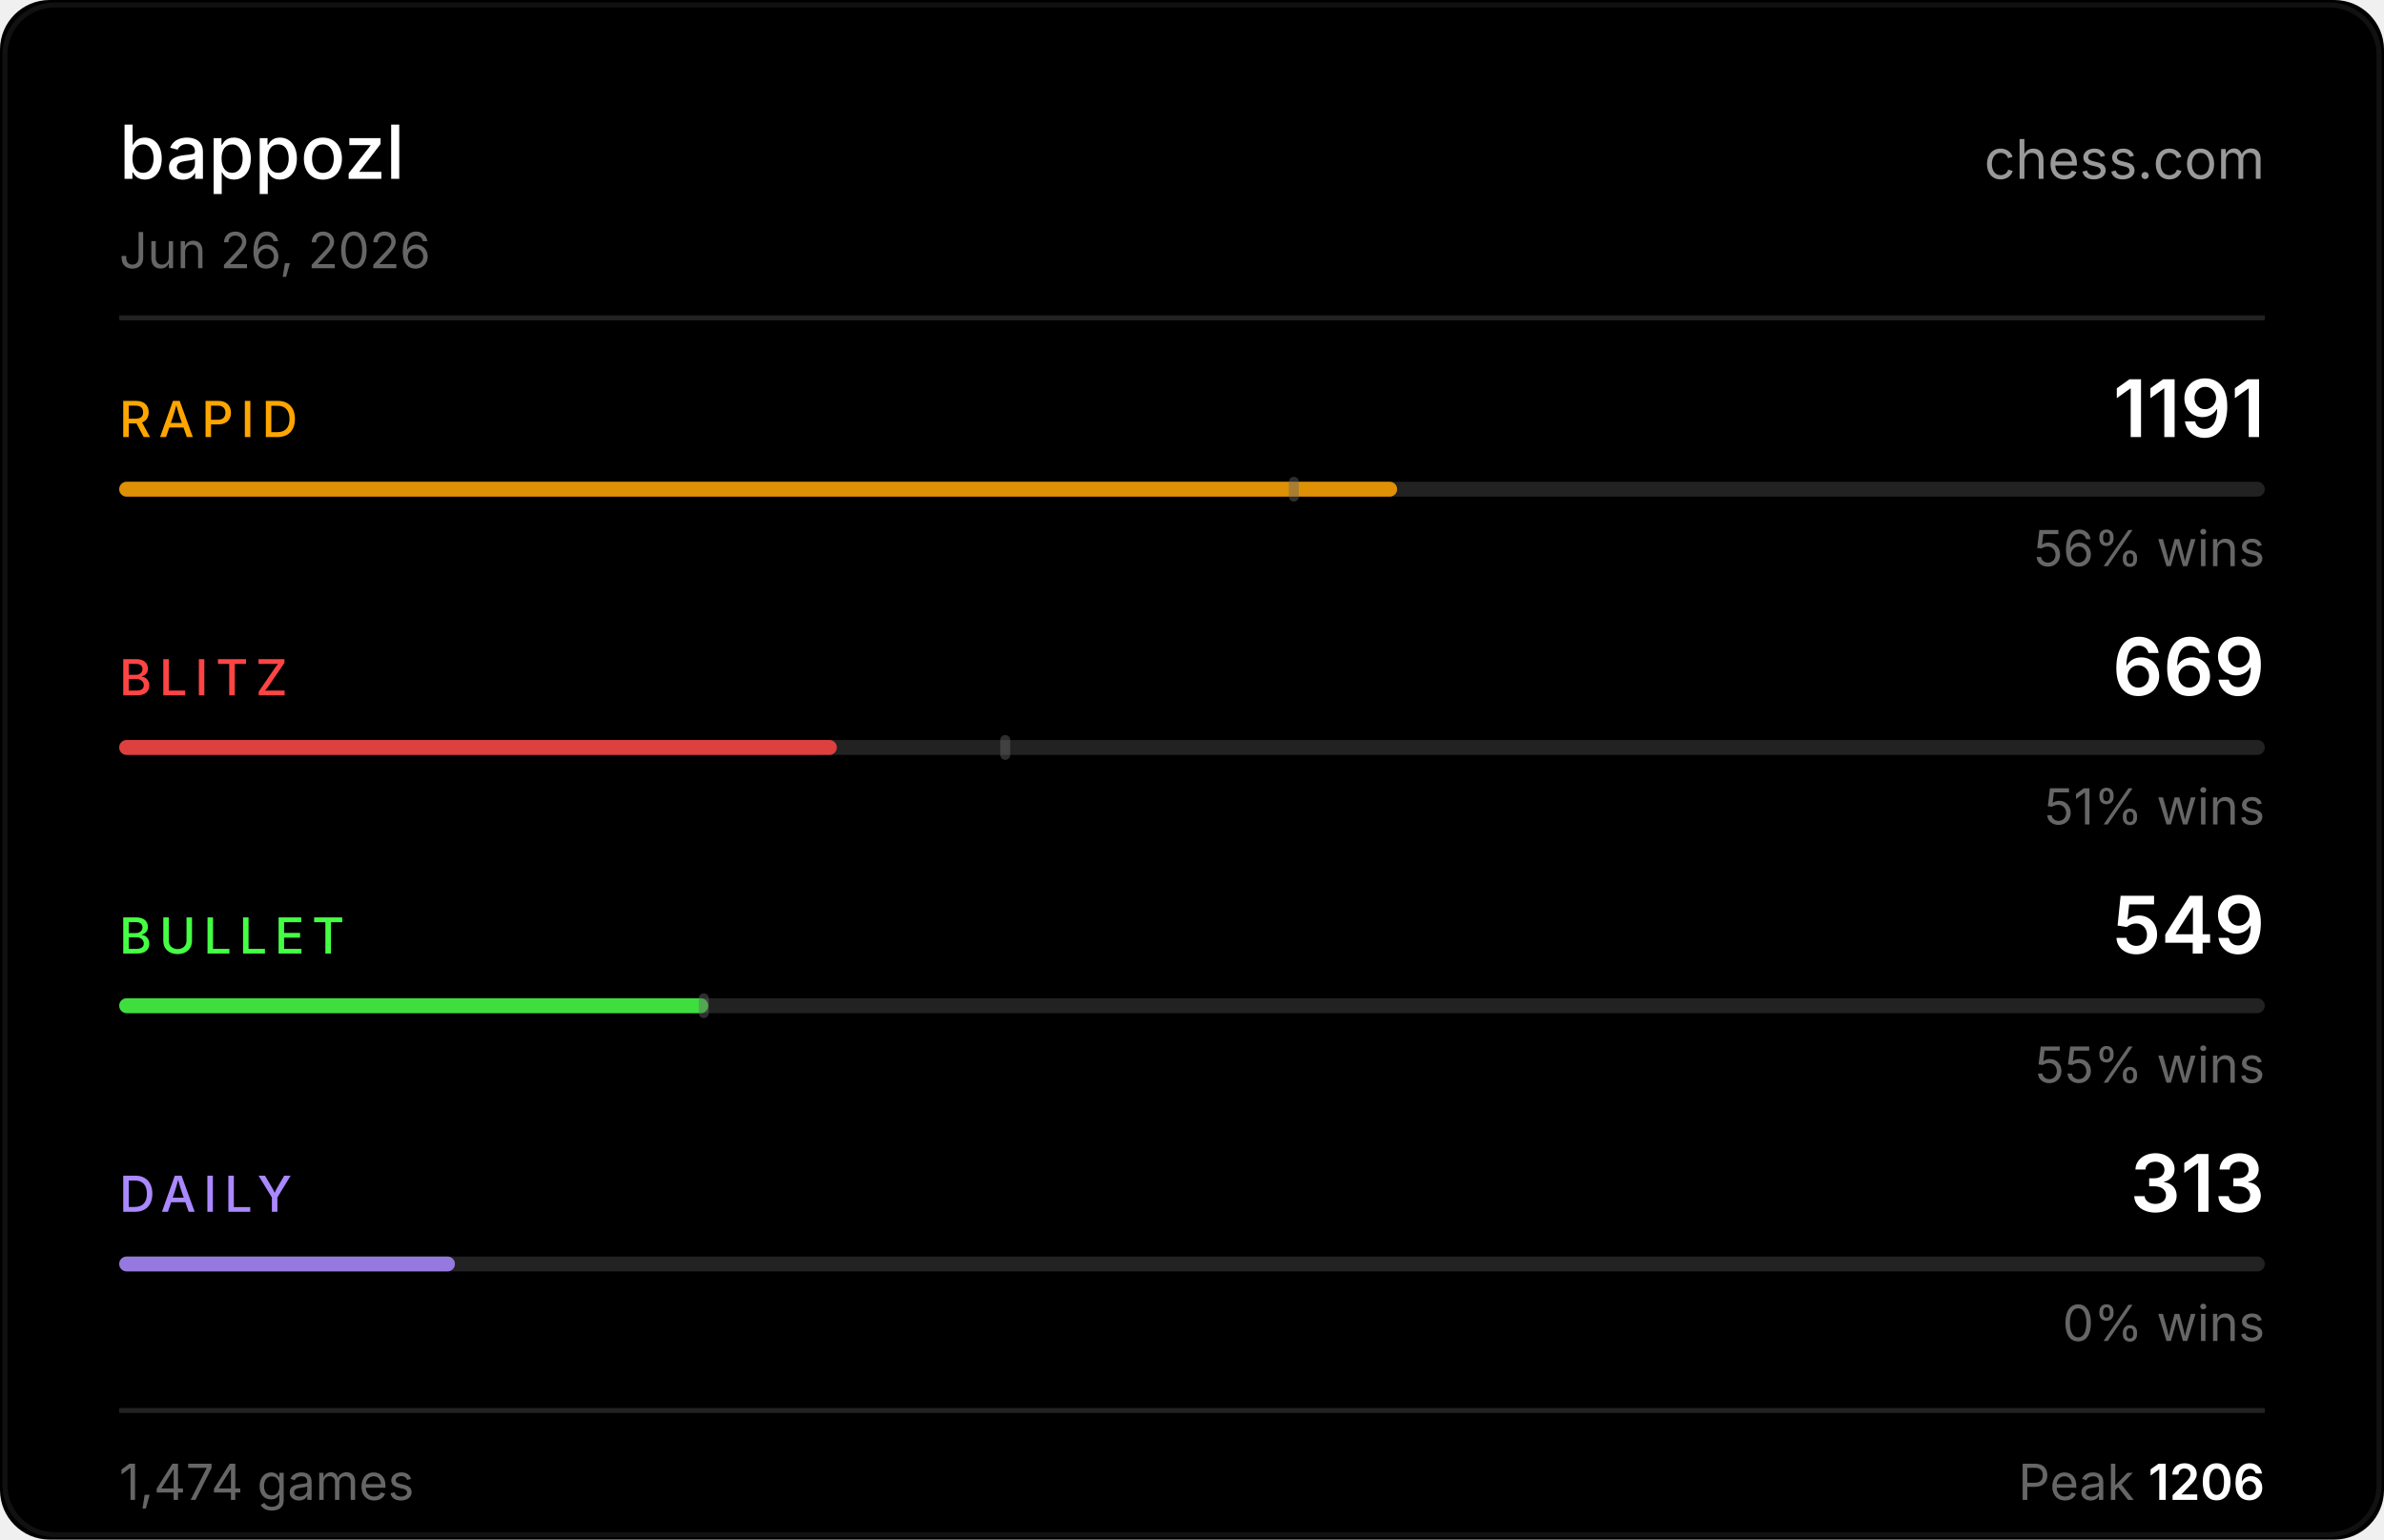
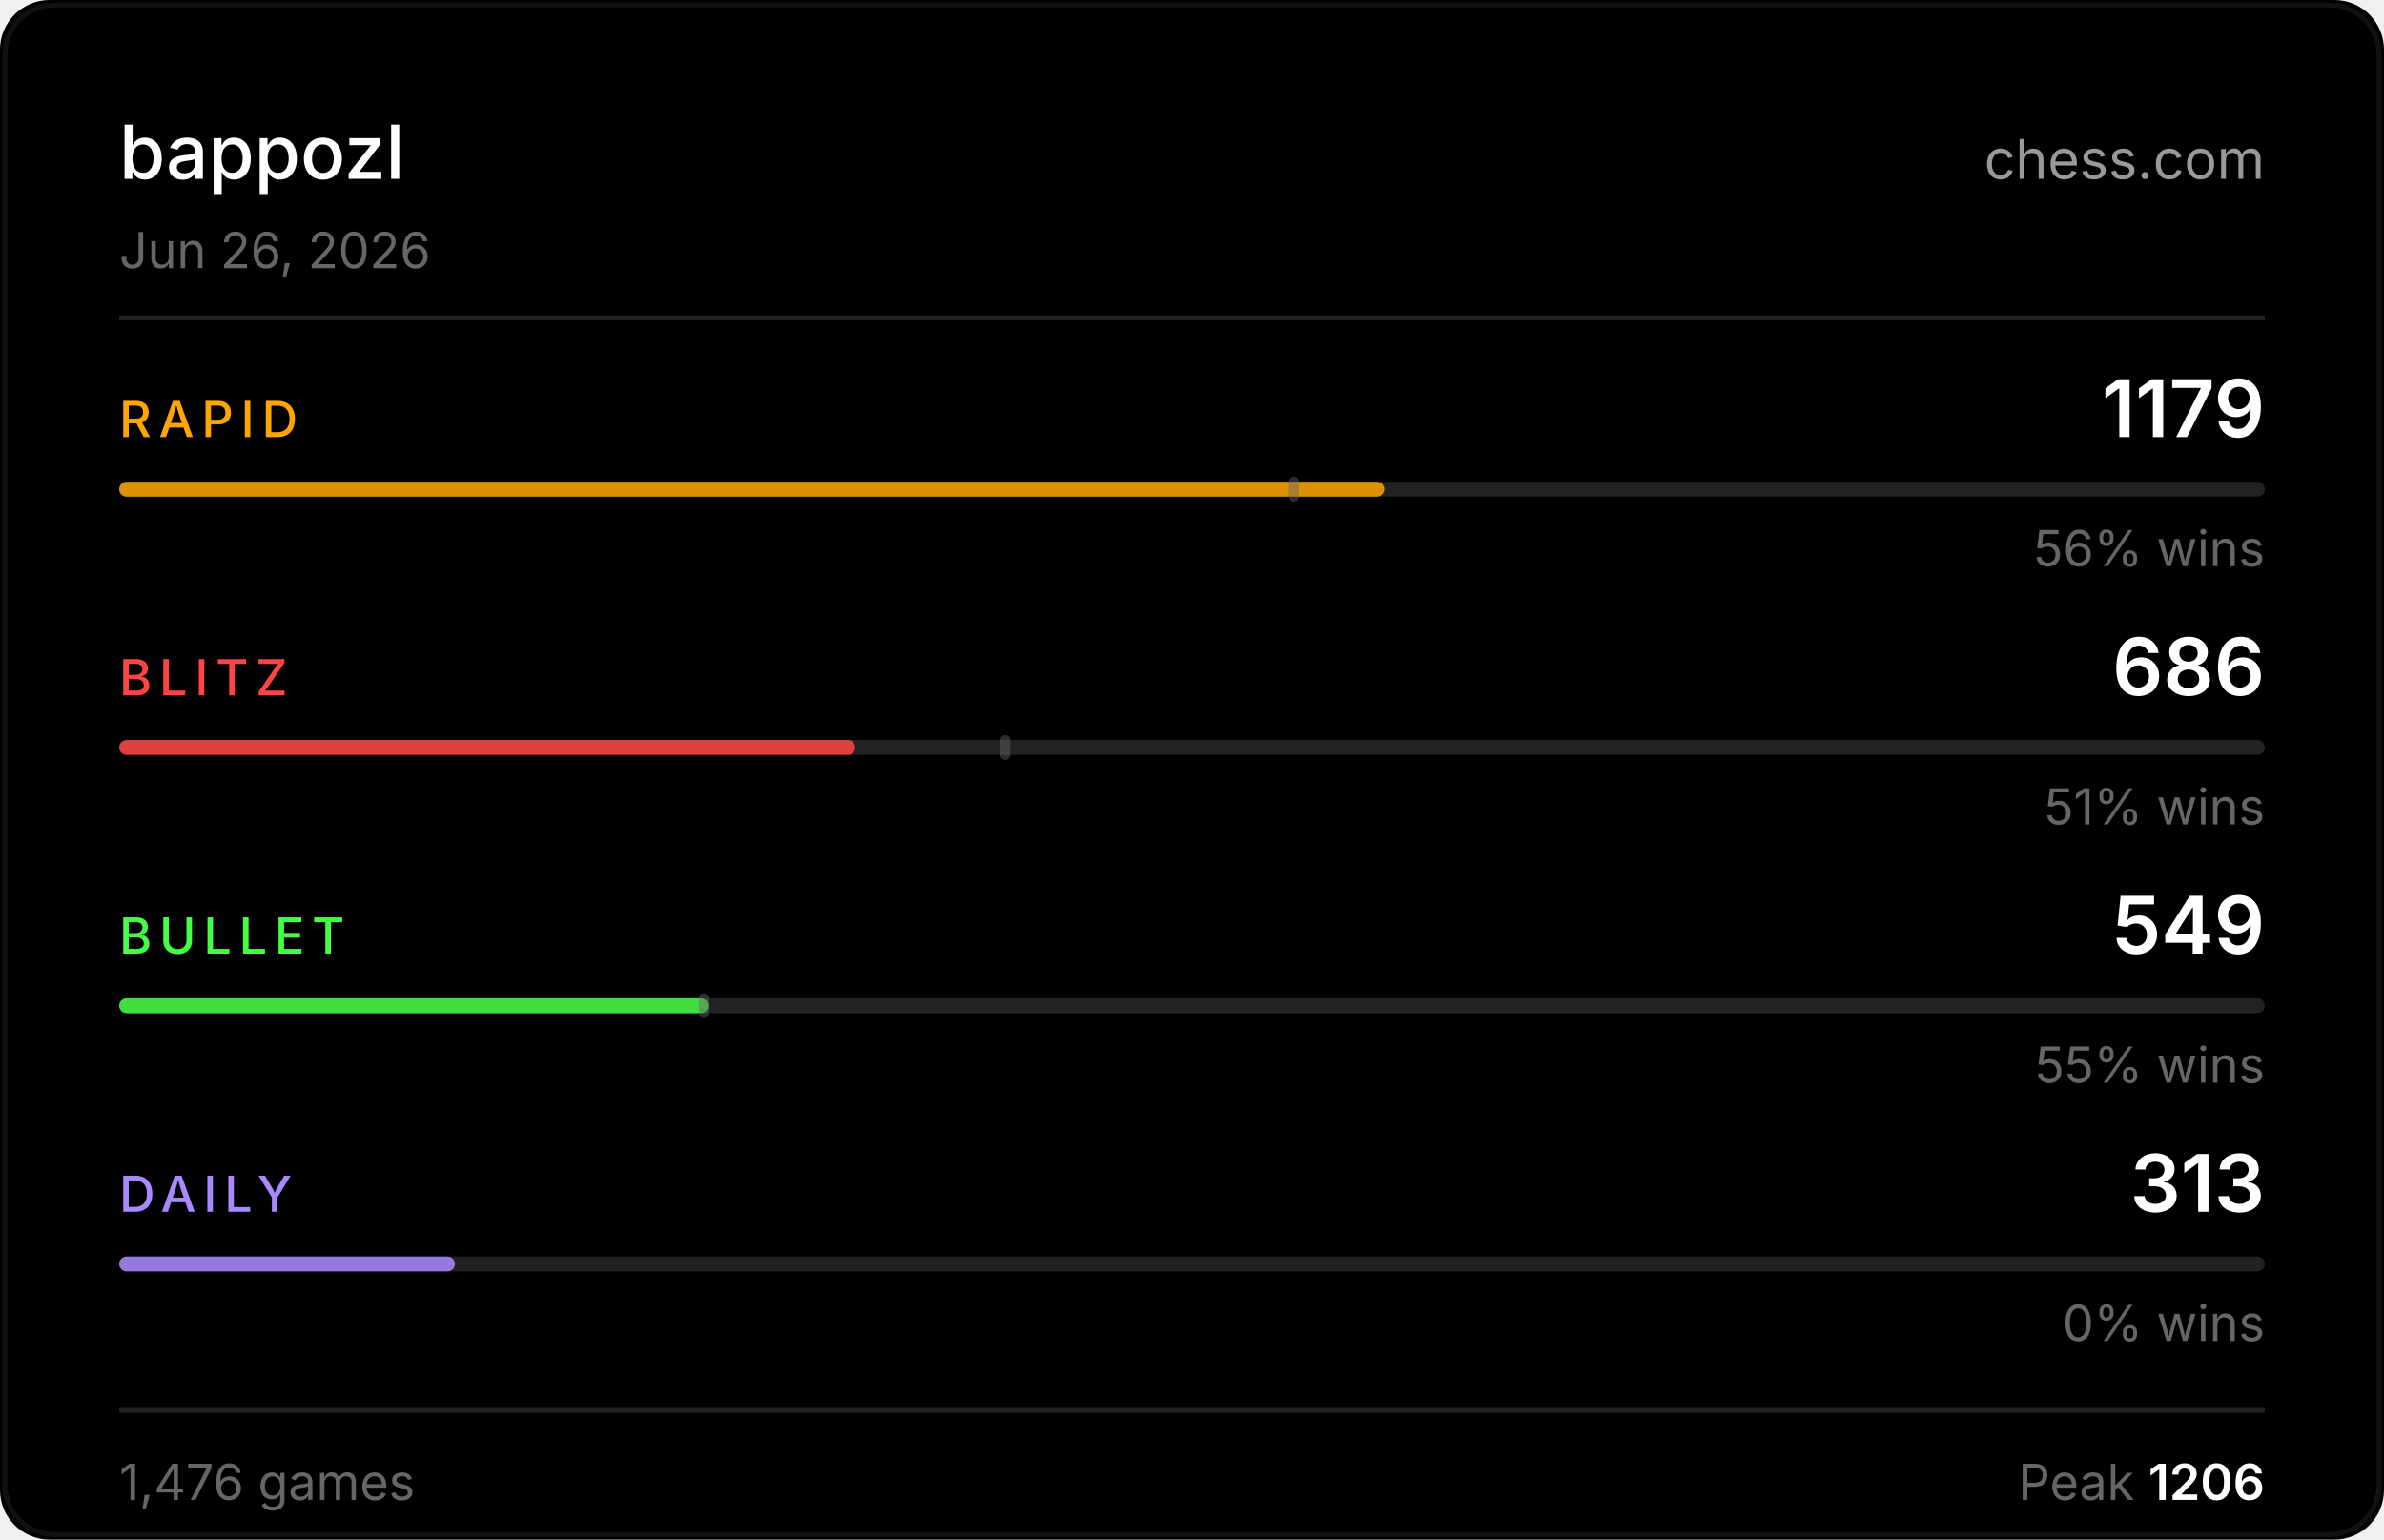
<svg xmlns="http://www.w3.org/2000/svg" width="480" height="310" viewBox="0 0 480 310">
  <rect width="480" height="310" fill="#000000" rx="10" />
  <rect x="1" y="1" width="478" height="308" fill="none" stroke="#222222" rx="10" stroke-opacity="0.5" />
  <text x="24" y="36" fill="#ffffff" font-size="15" font-weight="500" font-family="-apple-system,BlinkMacSystemFont,'Segoe UI',sans-serif">bappozl</text>
  <text x="456" y="36" fill="#ffffff" font-size="11" font-family="-apple-system,BlinkMacSystemFont,'Segoe UI',sans-serif" text-anchor="end" opacity="0.6">chess.com</text>
  <text x="24" y="54" fill="#666666" font-size="10" font-family="-apple-system,BlinkMacSystemFont,'Segoe UI',sans-serif">Jun 26, 2026</text>
  <line x1="24" y1="64" x2="456" y2="64" stroke="#222222" stroke-width="1" />
  <text x="24" y="88" fill="#ffa500" font-size="10" font-weight="500" font-family="-apple-system,BlinkMacSystemFont,'Segoe UI',sans-serif" letter-spacing="1.5">RAPID</text>
-   <text x="456" y="88" fill="#ffffff" font-size="16" font-weight="600" font-family="-apple-system,BlinkMacSystemFont,'Segoe UI',sans-serif" text-anchor="end">1191</text>
+   <text x="456" y="88" fill="#ffffff" font-size="16" font-weight="600" font-family="-apple-system,BlinkMacSystemFont,'Segoe UI',sans-serif" text-anchor="end">1179</text>
  <rect x="24" y="97" width="432" height="3" rx="1.5" fill="#222222" />
-   <rect x="24" y="97" width="257.3" height="3" rx="1.5" fill="#ffa500" opacity="0.85" />
+   <rect x="24" y="97" width="254.7" height="3" rx="1.5" fill="#ffa500" opacity="0.85" />
  <rect x="259.5" y="96" width="2" height="5" rx="1" fill="#666666" opacity="0.45" />
  <text x="456" y="114" fill="#666666" font-size="10" font-family="-apple-system,BlinkMacSystemFont,'Segoe UI',sans-serif" text-anchor="end">56% wins</text>
  <text x="24" y="140" fill="#ff4444" font-size="10" font-weight="500" font-family="-apple-system,BlinkMacSystemFont,'Segoe UI',sans-serif" letter-spacing="1.5">BLITZ</text>
-   <text x="456" y="140" fill="#ffffff" font-size="16" font-weight="600" font-family="-apple-system,BlinkMacSystemFont,'Segoe UI',sans-serif" text-anchor="end">669</text>
+   <text x="456" y="140" fill="#ffffff" font-size="16" font-weight="600" font-family="-apple-system,BlinkMacSystemFont,'Segoe UI',sans-serif" text-anchor="end">686</text>
  <rect x="24" y="149" width="432" height="3" rx="1.5" fill="#222222" />
-   <rect x="24" y="149" width="144.5" height="3" rx="1.5" fill="#ff4444" opacity="0.85" />
+   <rect x="24" y="149" width="148.2" height="3" rx="1.5" fill="#ff4444" opacity="0.85" />
  <rect x="201.4" y="148" width="2" height="5" rx="1" fill="#666666" opacity="0.45" />
  <text x="456" y="166" fill="#666666" font-size="10" font-family="-apple-system,BlinkMacSystemFont,'Segoe UI',sans-serif" text-anchor="end">51% wins</text>
  <text x="24" y="192" fill="#44ff44" font-size="10" font-weight="500" font-family="-apple-system,BlinkMacSystemFont,'Segoe UI',sans-serif" letter-spacing="1.5">BULLET</text>
  <text x="456" y="192" fill="#ffffff" font-size="16" font-weight="600" font-family="-apple-system,BlinkMacSystemFont,'Segoe UI',sans-serif" text-anchor="end">549</text>
  <rect x="24" y="201" width="432" height="3" rx="1.5" fill="#222222" />
  <rect x="24" y="201" width="118.6" height="3" rx="1.5" fill="#44ff44" opacity="0.85" />
  <rect x="140.7" y="200" width="2" height="5" rx="1" fill="#666666" opacity="0.45" />
  <text x="456" y="218" fill="#666666" font-size="10" font-family="-apple-system,BlinkMacSystemFont,'Segoe UI',sans-serif" text-anchor="end">55% wins</text>
  <text x="24" y="244" fill="#aa88ff" font-size="10" font-weight="500" font-family="-apple-system,BlinkMacSystemFont,'Segoe UI',sans-serif" letter-spacing="1.5">DAILY</text>
  <text x="456" y="244" fill="#ffffff" font-size="16" font-weight="600" font-family="-apple-system,BlinkMacSystemFont,'Segoe UI',sans-serif" text-anchor="end">313</text>
  <rect x="24" y="253" width="432" height="3" rx="1.5" fill="#222222" />
  <rect x="24" y="253" width="67.6" height="3" rx="1.5" fill="#aa88ff" opacity="0.85" />
  <text x="456" y="270" fill="#666666" font-size="10" font-family="-apple-system,BlinkMacSystemFont,'Segoe UI',sans-serif" text-anchor="end">0% wins</text>
  <line x1="24" y1="284" x2="456" y2="284" stroke="#222222" stroke-width="1" />
-   <text x="24" y="302" fill="#666666" font-size="10" font-family="-apple-system,BlinkMacSystemFont,'Segoe UI',sans-serif">1,474 games</text>
+   <text x="24" y="302" fill="#666666" font-size="10" font-family="-apple-system,BlinkMacSystemFont,'Segoe UI',sans-serif">1,476 games</text>
  <text x="456" y="302" fill="#666666" font-size="10" font-family="-apple-system,BlinkMacSystemFont,'Segoe UI',sans-serif" text-anchor="end">Peak <tspan fill="#ffffff" font-weight="600">1206</tspan>
  </text>
</svg>
